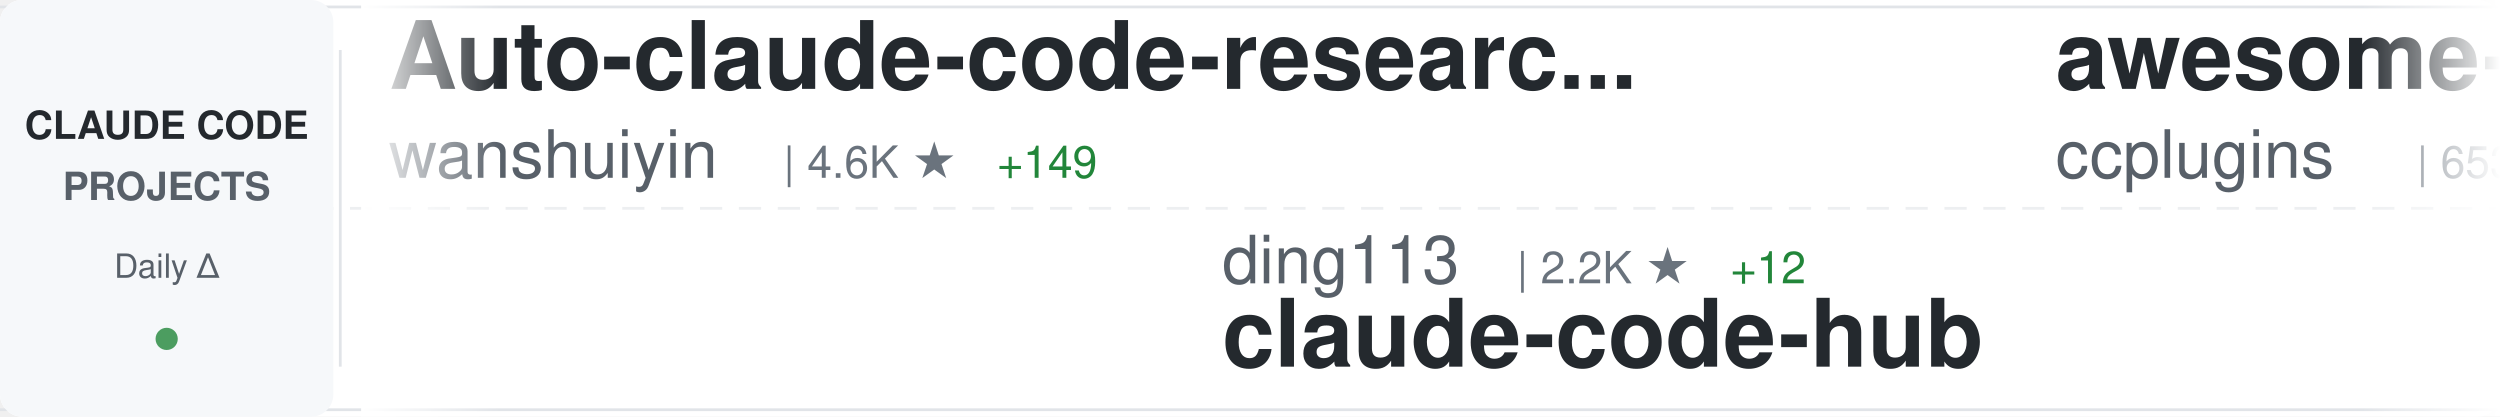
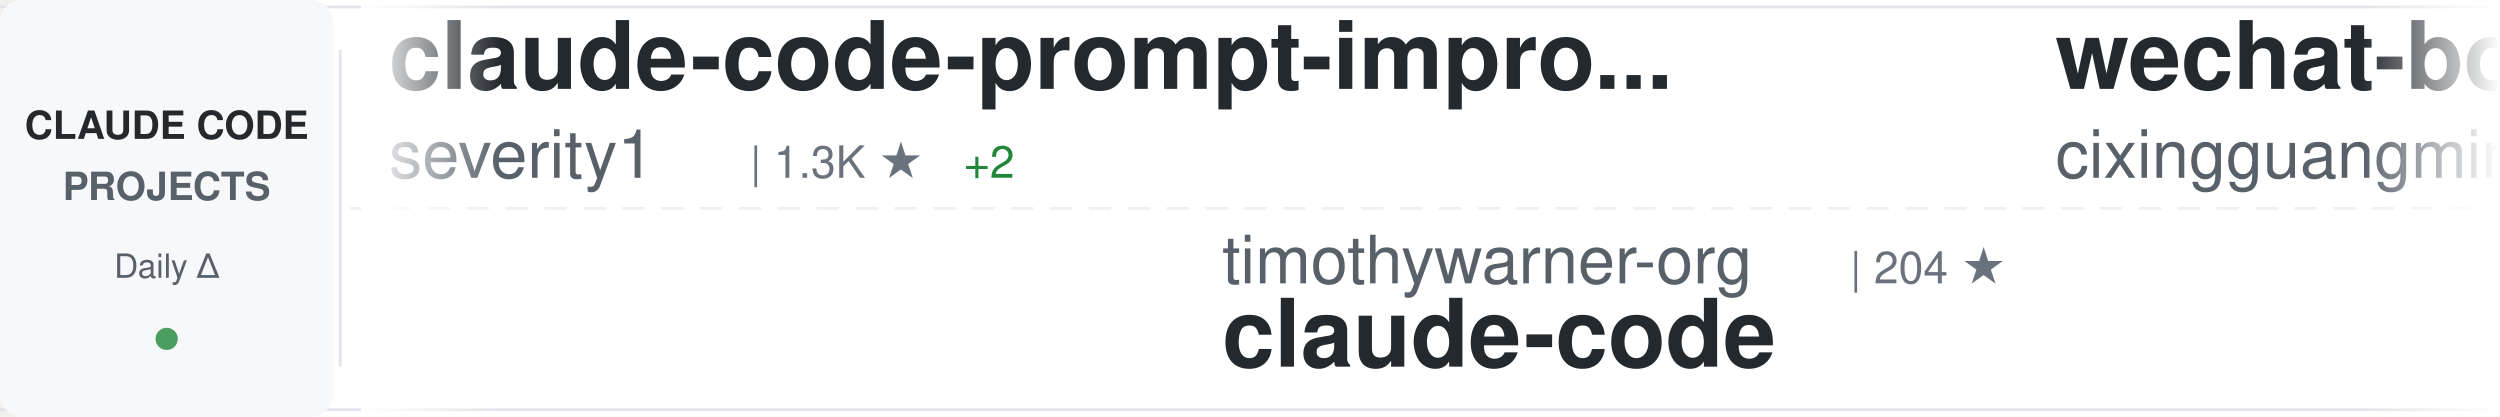
<svg xmlns="http://www.w3.org/2000/svg" width="900" height="150">
  <defs>
    <linearGradient id="awesomeLeftFade" x1="0%" y1="0%" x2="100%" y2="0%">
      <stop offset="0%" style="stop-color:#ffffff;stop-opacity:1" />
      <stop offset="100%" style="stop-color:#ffffff;stop-opacity:0" />
    </linearGradient>
    <linearGradient id="awesomeRightFade" x1="0%" y1="0%" x2="100%" y2="0%">
      <stop offset="0%" style="stop-color:#ffffff;stop-opacity:0" />
      <stop offset="100%" style="stop-color:#ffffff;stop-opacity:1" />
    </linearGradient>
  </defs>
  <rect width="900" height="150" fill="#ffffff" rx="8" />
  <rect x="0" y="2" width="900" height="1" fill="#e1e4e8" />
  <rect x="0" y="147" width="900" height="1" fill="#e1e4e8" />
  <line x1="0" y1="75" x2="900" y2="75" stroke="#e1e4e8" stroke-width="1" stroke-dasharray="8 6" opacity="0.6" />
  <rect x="0" y="0" width="120" height="150" fill="#f6f8fa" rx="8" />
  <text x="60" y="50" font-family="-apple-system, BlinkMacSystemFont, 'Segoe UI', Helvetica, Arial, sans-serif" font-size="14" font-weight="600" fill="#24292e" text-anchor="middle">CLAUDE CODE</text>
  <text x="60" y="72" font-family="-apple-system, BlinkMacSystemFont, 'Segoe UI', Helvetica, Arial, sans-serif" font-size="14" font-weight="600" fill="#586069" text-anchor="middle">PROJECTS</text>
  <text x="60" y="100" font-family="-apple-system, BlinkMacSystemFont, 'Segoe UI', Helvetica, Arial, sans-serif" font-size="12" font-weight="500" fill="#586069" text-anchor="middle">Daily Δ</text>
  <circle cx="60" cy="122" r="4" fill="#22863a" opacity="0.8" />
  <rect x="122" y="18" width="1" height="114" fill="#e1e4e8" />
  <clipPath id="awesomeTickerClip">
    <rect x="130" y="0" width="770" height="150" />
  </clipPath>
  <g clip-path="url(#awesomeTickerClip)">
    <g id="awesomeTickerItems">
      <animateTransform attributeName="transform" attributeType="XML" type="translate" from="0 0" to="-3000 0" dur="54s" repeatCount="indefinite" />
      <g transform="translate(0, 0)">
-         <text x="140" y="32" font-family="-apple-system, BlinkMacSystemFont, 'Segoe UI', Helvetica, Arial, sans-serif" font-size="34" font-weight="600" fill="#24292e">Auto-claude-code-researc...</text>
-         <text x="140" y="64" font-family="-apple-system, BlinkMacSystemFont, 'Segoe UI', Helvetica, Arial, sans-serif" font-size="24" font-weight="400" fill="#586069">wanshuiyin</text>
-         <text x="282" y="64" font-family="-apple-system, BlinkMacSystemFont, 'Segoe UI', Helvetica, Arial, sans-serif" font-size="16" font-weight="500" fill="#6a737d">| 4.6K ★</text>
-         <text x="359" y="64" font-family="-apple-system, BlinkMacSystemFont, 'Segoe UI', Helvetica, Arial, sans-serif" font-size="16" font-weight="500" fill="#22863a"> +149</text>
+         <text x="140" y="32" font-family="-apple-system, BlinkMacSystemFont, 'Segoe UI', Helvetica, Arial, sans-serif" font-size="34" font-weight="600" fill="#24292e">claude-code-prompt-impro...</text>
+         <text x="140" y="64" font-family="-apple-system, BlinkMacSystemFont, 'Segoe UI', Helvetica, Arial, sans-serif" font-size="24" font-weight="400" fill="#586069">severity1</text>
+         <text x="270" y="64" font-family="-apple-system, BlinkMacSystemFont, 'Segoe UI', Helvetica, Arial, sans-serif" font-size="16" font-weight="500" fill="#6a737d">| 1.3K ★</text>
+         <text x="347" y="64" font-family="-apple-system, BlinkMacSystemFont, 'Segoe UI', Helvetica, Arial, sans-serif" font-size="16" font-weight="500" fill="#22863a"> +2</text>
      </g>
      <g transform="translate(300, 0)">
-         <text x="140" y="102" font-family="-apple-system, BlinkMacSystemFont, 'Segoe UI', Helvetica, Arial, sans-serif" font-size="24" font-weight="400" fill="#586069">ding113</text>
-         <text x="246" y="102" font-family="-apple-system, BlinkMacSystemFont, 'Segoe UI', Helvetica, Arial, sans-serif" font-size="16" font-weight="500" fill="#6a737d">| 2.2K ★</text>
-         <text x="323" y="102" font-family="-apple-system, BlinkMacSystemFont, 'Segoe UI', Helvetica, Arial, sans-serif" font-size="16" font-weight="500" fill="#22863a"> +12</text>
-         <text x="140" y="132" font-family="-apple-system, BlinkMacSystemFont, 'Segoe UI', Helvetica, Arial, sans-serif" font-size="34" font-weight="600" fill="#24292e">claude-code-hub</text>
+         <text x="140" y="102" font-family="-apple-system, BlinkMacSystemFont, 'Segoe UI', Helvetica, Arial, sans-serif" font-size="24" font-weight="400" fill="#586069">timothywarner-org</text>
+         <text x="366" y="102" font-family="-apple-system, BlinkMacSystemFont, 'Segoe UI', Helvetica, Arial, sans-serif" font-size="16" font-weight="500" fill="#6a737d">| 204 ★</text>
+         <text x="140" y="132" font-family="-apple-system, BlinkMacSystemFont, 'Segoe UI', Helvetica, Arial, sans-serif" font-size="34" font-weight="600" fill="#24292e">claude-code</text>
      </g>
      <g transform="translate(600, 0)">
-         <text x="140" y="32" font-family="-apple-system, BlinkMacSystemFont, 'Segoe UI', Helvetica, Arial, sans-serif" font-size="34" font-weight="600" fill="#24292e">awesome-claude-code-plug...</text>
-         <text x="140" y="64" font-family="-apple-system, BlinkMacSystemFont, 'Segoe UI', Helvetica, Arial, sans-serif" font-size="24" font-weight="400" fill="#586069">ccplugins</text>
-         <text x="270" y="64" font-family="-apple-system, BlinkMacSystemFont, 'Segoe UI', Helvetica, Arial, sans-serif" font-size="16" font-weight="500" fill="#6a737d">| 653 ★</text>
-         <text x="338" y="64" font-family="-apple-system, BlinkMacSystemFont, 'Segoe UI', Helvetica, Arial, sans-serif" font-size="16" font-weight="500" fill="#22863a"> +3</text>
+         <text x="140" y="32" font-family="-apple-system, BlinkMacSystemFont, 'Segoe UI', Helvetica, Arial, sans-serif" font-size="34" font-weight="600" fill="#24292e">wechat-bot</text>
+         <text x="140" y="64" font-family="-apple-system, BlinkMacSystemFont, 'Segoe UI', Helvetica, Arial, sans-serif" font-size="24" font-weight="400" fill="#586069">cixingguangming55555</text>
+         <text x="402" y="64" font-family="-apple-system, BlinkMacSystemFont, 'Segoe UI', Helvetica, Arial, sans-serif" font-size="16" font-weight="500" fill="#6a737d">| 2.5K ★</text>
      </g>
      <g transform="translate(900, 0)">
-         <text x="140" y="102" font-family="-apple-system, BlinkMacSystemFont, 'Segoe UI', Helvetica, Arial, sans-serif" font-size="24" font-weight="400" fill="#586069">diet103</text>
-         <text x="246" y="102" font-family="-apple-system, BlinkMacSystemFont, 'Segoe UI', Helvetica, Arial, sans-serif" font-size="16" font-weight="500" fill="#6a737d">| 9.4K ★</text>
-         <text x="323" y="102" font-family="-apple-system, BlinkMacSystemFont, 'Segoe UI', Helvetica, Arial, sans-serif" font-size="16" font-weight="500" fill="#22863a"> +7</text>
-         <text x="140" y="132" font-family="-apple-system, BlinkMacSystemFont, 'Segoe UI', Helvetica, Arial, sans-serif" font-size="34" font-weight="600" fill="#24292e">claude-code-infrastructu...</text>
+         <text x="140" y="102" font-family="-apple-system, BlinkMacSystemFont, 'Segoe UI', Helvetica, Arial, sans-serif" font-size="24" font-weight="400" fill="#586069">greggh</text>
+         <text x="234" y="102" font-family="-apple-system, BlinkMacSystemFont, 'Segoe UI', Helvetica, Arial, sans-serif" font-size="16" font-weight="500" fill="#6a737d">| 2.0K ★</text>
+         <text x="311" y="102" font-family="-apple-system, BlinkMacSystemFont, 'Segoe UI', Helvetica, Arial, sans-serif" font-size="16" font-weight="500" fill="#22863a"> +2</text>
+         <text x="140" y="132" font-family="-apple-system, BlinkMacSystemFont, 'Segoe UI', Helvetica, Arial, sans-serif" font-size="34" font-weight="600" fill="#24292e">claude-code.nvim</text>
      </g>
      <g transform="translate(1200, 0)">
-         <text x="140" y="32" font-family="-apple-system, BlinkMacSystemFont, 'Segoe UI', Helvetica, Arial, sans-serif" font-size="34" font-weight="600" fill="#24292e">bkit-claude-code</text>
-         <text x="140" y="64" font-family="-apple-system, BlinkMacSystemFont, 'Segoe UI', Helvetica, Arial, sans-serif" font-size="24" font-weight="400" fill="#586069">popup-studio-ai</text>
-         <text x="342" y="64" font-family="-apple-system, BlinkMacSystemFont, 'Segoe UI', Helvetica, Arial, sans-serif" font-size="16" font-weight="500" fill="#6a737d">| 448 ★</text>
-         <text x="410" y="64" font-family="-apple-system, BlinkMacSystemFont, 'Segoe UI', Helvetica, Arial, sans-serif" font-size="16" font-weight="500" fill="#22863a"> +2</text>
+         <text x="140" y="32" font-family="-apple-system, BlinkMacSystemFont, 'Segoe UI', Helvetica, Arial, sans-serif" font-size="34" font-weight="600" fill="#24292e">claude-task-master</text>
+         <text x="140" y="64" font-family="-apple-system, BlinkMacSystemFont, 'Segoe UI', Helvetica, Arial, sans-serif" font-size="24" font-weight="400" fill="#586069">eyaltoledano</text>
+         <text x="306" y="64" font-family="-apple-system, BlinkMacSystemFont, 'Segoe UI', Helvetica, Arial, sans-serif" font-size="16" font-weight="500" fill="#6a737d">| 26.3K ★</text>
+         <text x="392" y="64" font-family="-apple-system, BlinkMacSystemFont, 'Segoe UI', Helvetica, Arial, sans-serif" font-size="16" font-weight="500" fill="#22863a"> +30</text>
      </g>
      <g transform="translate(1500, 0)">
-         <text x="140" y="102" font-family="-apple-system, BlinkMacSystemFont, 'Segoe UI', Helvetica, Arial, sans-serif" font-size="24" font-weight="400" fill="#586069">router-for-me</text>
-         <text x="318" y="102" font-family="-apple-system, BlinkMacSystemFont, 'Segoe UI', Helvetica, Arial, sans-serif" font-size="16" font-weight="500" fill="#6a737d">| 21.1K ★</text>
-         <text x="404" y="102" font-family="-apple-system, BlinkMacSystemFont, 'Segoe UI', Helvetica, Arial, sans-serif" font-size="16" font-weight="500" fill="#22863a"> +191</text>
-         <text x="140" y="132" font-family="-apple-system, BlinkMacSystemFont, 'Segoe UI', Helvetica, Arial, sans-serif" font-size="34" font-weight="600" fill="#24292e">CLIProxyAPI</text>
+         <text x="140" y="102" font-family="-apple-system, BlinkMacSystemFont, 'Segoe UI', Helvetica, Arial, sans-serif" font-size="24" font-weight="400" fill="#586069">disler</text>
+         <text x="234" y="102" font-family="-apple-system, BlinkMacSystemFont, 'Segoe UI', Helvetica, Arial, sans-serif" font-size="16" font-weight="500" fill="#6a737d">| 3.4K ★</text>
+         <text x="311" y="102" font-family="-apple-system, BlinkMacSystemFont, 'Segoe UI', Helvetica, Arial, sans-serif" font-size="16" font-weight="500" fill="#22863a"> +6</text>
+         <text x="140" y="132" font-family="-apple-system, BlinkMacSystemFont, 'Segoe UI', Helvetica, Arial, sans-serif" font-size="34" font-weight="600" fill="#24292e">claude-code-hooks-master...</text>
      </g>
      <g transform="translate(1800, 0)">
-         <text x="140" y="32" font-family="-apple-system, BlinkMacSystemFont, 'Segoe UI', Helvetica, Arial, sans-serif" font-size="34" font-weight="600" fill="#24292e">opencode</text>
-         <text x="140" y="64" font-family="-apple-system, BlinkMacSystemFont, 'Segoe UI', Helvetica, Arial, sans-serif" font-size="24" font-weight="400" fill="#586069">anomalyco</text>
-         <text x="270" y="64" font-family="-apple-system, BlinkMacSystemFont, 'Segoe UI', Helvetica, Arial, sans-serif" font-size="16" font-weight="500" fill="#6a737d">| 132.3K ★</text>
-         <text x="365" y="64" font-family="-apple-system, BlinkMacSystemFont, 'Segoe UI', Helvetica, Arial, sans-serif" font-size="16" font-weight="500" fill="#22863a"> +463</text>
+         <text x="140" y="32" font-family="-apple-system, BlinkMacSystemFont, 'Segoe UI', Helvetica, Arial, sans-serif" font-size="34" font-weight="600" fill="#24292e">claude-code-sub-agents</text>
+         <text x="140" y="64" font-family="-apple-system, BlinkMacSystemFont, 'Segoe UI', Helvetica, Arial, sans-serif" font-size="24" font-weight="400" fill="#586069">lst97</text>
+         <text x="222" y="64" font-family="-apple-system, BlinkMacSystemFont, 'Segoe UI', Helvetica, Arial, sans-serif" font-size="16" font-weight="500" fill="#6a737d">| 1.5K ★</text>
      </g>
      <g transform="translate(2100, 0)">
-         <text x="140" y="102" font-family="-apple-system, BlinkMacSystemFont, 'Segoe UI', Helvetica, Arial, sans-serif" font-size="24" font-weight="400" fill="#586069">VoltAgent</text>
-         <text x="270" y="102" font-family="-apple-system, BlinkMacSystemFont, 'Segoe UI', Helvetica, Arial, sans-serif" font-size="16" font-weight="500" fill="#6a737d">| 15.6K ★</text>
-         <text x="356" y="102" font-family="-apple-system, BlinkMacSystemFont, 'Segoe UI', Helvetica, Arial, sans-serif" font-size="16" font-weight="500" fill="#22863a"> +88</text>
-         <text x="140" y="132" font-family="-apple-system, BlinkMacSystemFont, 'Segoe UI', Helvetica, Arial, sans-serif" font-size="34" font-weight="600" fill="#24292e">awesome-claude-code-suba...</text>
+         <text x="140" y="102" font-family="-apple-system, BlinkMacSystemFont, 'Segoe UI', Helvetica, Arial, sans-serif" font-size="24" font-weight="400" fill="#586069">Yeachan-Heo</text>
+         <text x="294" y="102" font-family="-apple-system, BlinkMacSystemFont, 'Segoe UI', Helvetica, Arial, sans-serif" font-size="16" font-weight="500" fill="#6a737d">| 16.1K ★</text>
+         <text x="380" y="102" font-family="-apple-system, BlinkMacSystemFont, 'Segoe UI', Helvetica, Arial, sans-serif" font-size="16" font-weight="500" fill="#22863a"> +1.4K</text>
+         <text x="140" y="132" font-family="-apple-system, BlinkMacSystemFont, 'Segoe UI', Helvetica, Arial, sans-serif" font-size="34" font-weight="600" fill="#24292e">oh-my-claudecode</text>
      </g>
      <g transform="translate(2400, 0)">
-         <text x="140" y="32" font-family="-apple-system, BlinkMacSystemFont, 'Segoe UI', Helvetica, Arial, sans-serif" font-size="34" font-weight="600" fill="#24292e">nanoclaw</text>
-         <text x="140" y="64" font-family="-apple-system, BlinkMacSystemFont, 'Segoe UI', Helvetica, Arial, sans-serif" font-size="24" font-weight="400" fill="#586069">qwibitai</text>
-         <text x="258" y="64" font-family="-apple-system, BlinkMacSystemFont, 'Segoe UI', Helvetica, Arial, sans-serif" font-size="16" font-weight="500" fill="#6a737d">| 25.9K ★</text>
-         <text x="344" y="64" font-family="-apple-system, BlinkMacSystemFont, 'Segoe UI', Helvetica, Arial, sans-serif" font-size="16" font-weight="500" fill="#22863a"> +100</text>
+         <text x="140" y="32" font-family="-apple-system, BlinkMacSystemFont, 'Segoe UI', Helvetica, Arial, sans-serif" font-size="34" font-weight="600" fill="#24292e">CLIProxyAPI</text>
+         <text x="140" y="64" font-family="-apple-system, BlinkMacSystemFont, 'Segoe UI', Helvetica, Arial, sans-serif" font-size="24" font-weight="400" fill="#586069">router-for-me</text>
+         <text x="318" y="64" font-family="-apple-system, BlinkMacSystemFont, 'Segoe UI', Helvetica, Arial, sans-serif" font-size="16" font-weight="500" fill="#6a737d">| 21.1K ★</text>
+         <text x="404" y="64" font-family="-apple-system, BlinkMacSystemFont, 'Segoe UI', Helvetica, Arial, sans-serif" font-size="16" font-weight="500" fill="#22863a"> +196</text>
      </g>
      <g transform="translate(2700, 0)">
-         <text x="140" y="102" font-family="-apple-system, BlinkMacSystemFont, 'Segoe UI', Helvetica, Arial, sans-serif" font-size="24" font-weight="400" fill="#586069">0xfurai</text>
-         <text x="246" y="102" font-family="-apple-system, BlinkMacSystemFont, 'Segoe UI', Helvetica, Arial, sans-serif" font-size="16" font-weight="500" fill="#6a737d">| 801 ★</text>
-         <text x="140" y="132" font-family="-apple-system, BlinkMacSystemFont, 'Segoe UI', Helvetica, Arial, sans-serif" font-size="34" font-weight="600" fill="#24292e">claude-code-subagents</text>
+         <text x="140" y="102" font-family="-apple-system, BlinkMacSystemFont, 'Segoe UI', Helvetica, Arial, sans-serif" font-size="24" font-weight="400" fill="#586069">carlvellotti</text>
+         <text x="306" y="102" font-family="-apple-system, BlinkMacSystemFont, 'Segoe UI', Helvetica, Arial, sans-serif" font-size="16" font-weight="500" fill="#6a737d">| 1.7K ★</text>
+         <text x="383" y="102" font-family="-apple-system, BlinkMacSystemFont, 'Segoe UI', Helvetica, Arial, sans-serif" font-size="16" font-weight="500" fill="#22863a"> +9</text>
+         <text x="140" y="132" font-family="-apple-system, BlinkMacSystemFont, 'Segoe UI', Helvetica, Arial, sans-serif" font-size="34" font-weight="600" fill="#24292e">claude-code-pm-course</text>
      </g>
      <g transform="translate(3000, 0)">
-         <text x="140" y="32" font-family="-apple-system, BlinkMacSystemFont, 'Segoe UI', Helvetica, Arial, sans-serif" font-size="34" font-weight="600" fill="#24292e">Auto-claude-code-researc...</text>
-         <text x="140" y="64" font-family="-apple-system, BlinkMacSystemFont, 'Segoe UI', Helvetica, Arial, sans-serif" font-size="24" font-weight="400" fill="#586069">wanshuiyin</text>
-         <text x="282" y="64" font-family="-apple-system, BlinkMacSystemFont, 'Segoe UI', Helvetica, Arial, sans-serif" font-size="16" font-weight="500" fill="#6a737d">| 4.6K ★</text>
-         <text x="359" y="64" font-family="-apple-system, BlinkMacSystemFont, 'Segoe UI', Helvetica, Arial, sans-serif" font-size="16" font-weight="500" fill="#22863a"> +149</text>
+         <text x="140" y="32" font-family="-apple-system, BlinkMacSystemFont, 'Segoe UI', Helvetica, Arial, sans-serif" font-size="34" font-weight="600" fill="#24292e">claude-code-prompt-impro...</text>
+         <text x="140" y="64" font-family="-apple-system, BlinkMacSystemFont, 'Segoe UI', Helvetica, Arial, sans-serif" font-size="24" font-weight="400" fill="#586069">severity1</text>
+         <text x="270" y="64" font-family="-apple-system, BlinkMacSystemFont, 'Segoe UI', Helvetica, Arial, sans-serif" font-size="16" font-weight="500" fill="#6a737d">| 1.3K ★</text>
+         <text x="347" y="64" font-family="-apple-system, BlinkMacSystemFont, 'Segoe UI', Helvetica, Arial, sans-serif" font-size="16" font-weight="500" fill="#22863a"> +2</text>
      </g>
      <g transform="translate(3300, 0)">
-         <text x="140" y="102" font-family="-apple-system, BlinkMacSystemFont, 'Segoe UI', Helvetica, Arial, sans-serif" font-size="24" font-weight="400" fill="#586069">ding113</text>
-         <text x="246" y="102" font-family="-apple-system, BlinkMacSystemFont, 'Segoe UI', Helvetica, Arial, sans-serif" font-size="16" font-weight="500" fill="#6a737d">| 2.2K ★</text>
-         <text x="323" y="102" font-family="-apple-system, BlinkMacSystemFont, 'Segoe UI', Helvetica, Arial, sans-serif" font-size="16" font-weight="500" fill="#22863a"> +12</text>
-         <text x="140" y="132" font-family="-apple-system, BlinkMacSystemFont, 'Segoe UI', Helvetica, Arial, sans-serif" font-size="34" font-weight="600" fill="#24292e">claude-code-hub</text>
+         <text x="140" y="102" font-family="-apple-system, BlinkMacSystemFont, 'Segoe UI', Helvetica, Arial, sans-serif" font-size="24" font-weight="400" fill="#586069">timothywarner-org</text>
+         <text x="366" y="102" font-family="-apple-system, BlinkMacSystemFont, 'Segoe UI', Helvetica, Arial, sans-serif" font-size="16" font-weight="500" fill="#6a737d">| 204 ★</text>
+         <text x="140" y="132" font-family="-apple-system, BlinkMacSystemFont, 'Segoe UI', Helvetica, Arial, sans-serif" font-size="34" font-weight="600" fill="#24292e">claude-code</text>
      </g>
      <g transform="translate(3600, 0)">
-         <text x="140" y="32" font-family="-apple-system, BlinkMacSystemFont, 'Segoe UI', Helvetica, Arial, sans-serif" font-size="34" font-weight="600" fill="#24292e">awesome-claude-code-plug...</text>
-         <text x="140" y="64" font-family="-apple-system, BlinkMacSystemFont, 'Segoe UI', Helvetica, Arial, sans-serif" font-size="24" font-weight="400" fill="#586069">ccplugins</text>
-         <text x="270" y="64" font-family="-apple-system, BlinkMacSystemFont, 'Segoe UI', Helvetica, Arial, sans-serif" font-size="16" font-weight="500" fill="#6a737d">| 653 ★</text>
-         <text x="338" y="64" font-family="-apple-system, BlinkMacSystemFont, 'Segoe UI', Helvetica, Arial, sans-serif" font-size="16" font-weight="500" fill="#22863a"> +3</text>
+         <text x="140" y="32" font-family="-apple-system, BlinkMacSystemFont, 'Segoe UI', Helvetica, Arial, sans-serif" font-size="34" font-weight="600" fill="#24292e">wechat-bot</text>
+         <text x="140" y="64" font-family="-apple-system, BlinkMacSystemFont, 'Segoe UI', Helvetica, Arial, sans-serif" font-size="24" font-weight="400" fill="#586069">cixingguangming55555</text>
+         <text x="402" y="64" font-family="-apple-system, BlinkMacSystemFont, 'Segoe UI', Helvetica, Arial, sans-serif" font-size="16" font-weight="500" fill="#6a737d">| 2.5K ★</text>
      </g>
      <g transform="translate(3900, 0)">
-         <text x="140" y="102" font-family="-apple-system, BlinkMacSystemFont, 'Segoe UI', Helvetica, Arial, sans-serif" font-size="24" font-weight="400" fill="#586069">diet103</text>
-         <text x="246" y="102" font-family="-apple-system, BlinkMacSystemFont, 'Segoe UI', Helvetica, Arial, sans-serif" font-size="16" font-weight="500" fill="#6a737d">| 9.4K ★</text>
-         <text x="323" y="102" font-family="-apple-system, BlinkMacSystemFont, 'Segoe UI', Helvetica, Arial, sans-serif" font-size="16" font-weight="500" fill="#22863a"> +7</text>
-         <text x="140" y="132" font-family="-apple-system, BlinkMacSystemFont, 'Segoe UI', Helvetica, Arial, sans-serif" font-size="34" font-weight="600" fill="#24292e">claude-code-infrastructu...</text>
+         <text x="140" y="102" font-family="-apple-system, BlinkMacSystemFont, 'Segoe UI', Helvetica, Arial, sans-serif" font-size="24" font-weight="400" fill="#586069">greggh</text>
+         <text x="234" y="102" font-family="-apple-system, BlinkMacSystemFont, 'Segoe UI', Helvetica, Arial, sans-serif" font-size="16" font-weight="500" fill="#6a737d">| 2.0K ★</text>
+         <text x="311" y="102" font-family="-apple-system, BlinkMacSystemFont, 'Segoe UI', Helvetica, Arial, sans-serif" font-size="16" font-weight="500" fill="#22863a"> +2</text>
+         <text x="140" y="132" font-family="-apple-system, BlinkMacSystemFont, 'Segoe UI', Helvetica, Arial, sans-serif" font-size="34" font-weight="600" fill="#24292e">claude-code.nvim</text>
      </g>
    </g>
  </g>
  <rect x="130" y="0" width="50" height="150" fill="url(#awesomeLeftFade)" />
  <rect x="850" y="0" width="50" height="150" fill="url(#awesomeRightFade)" />
</svg>
